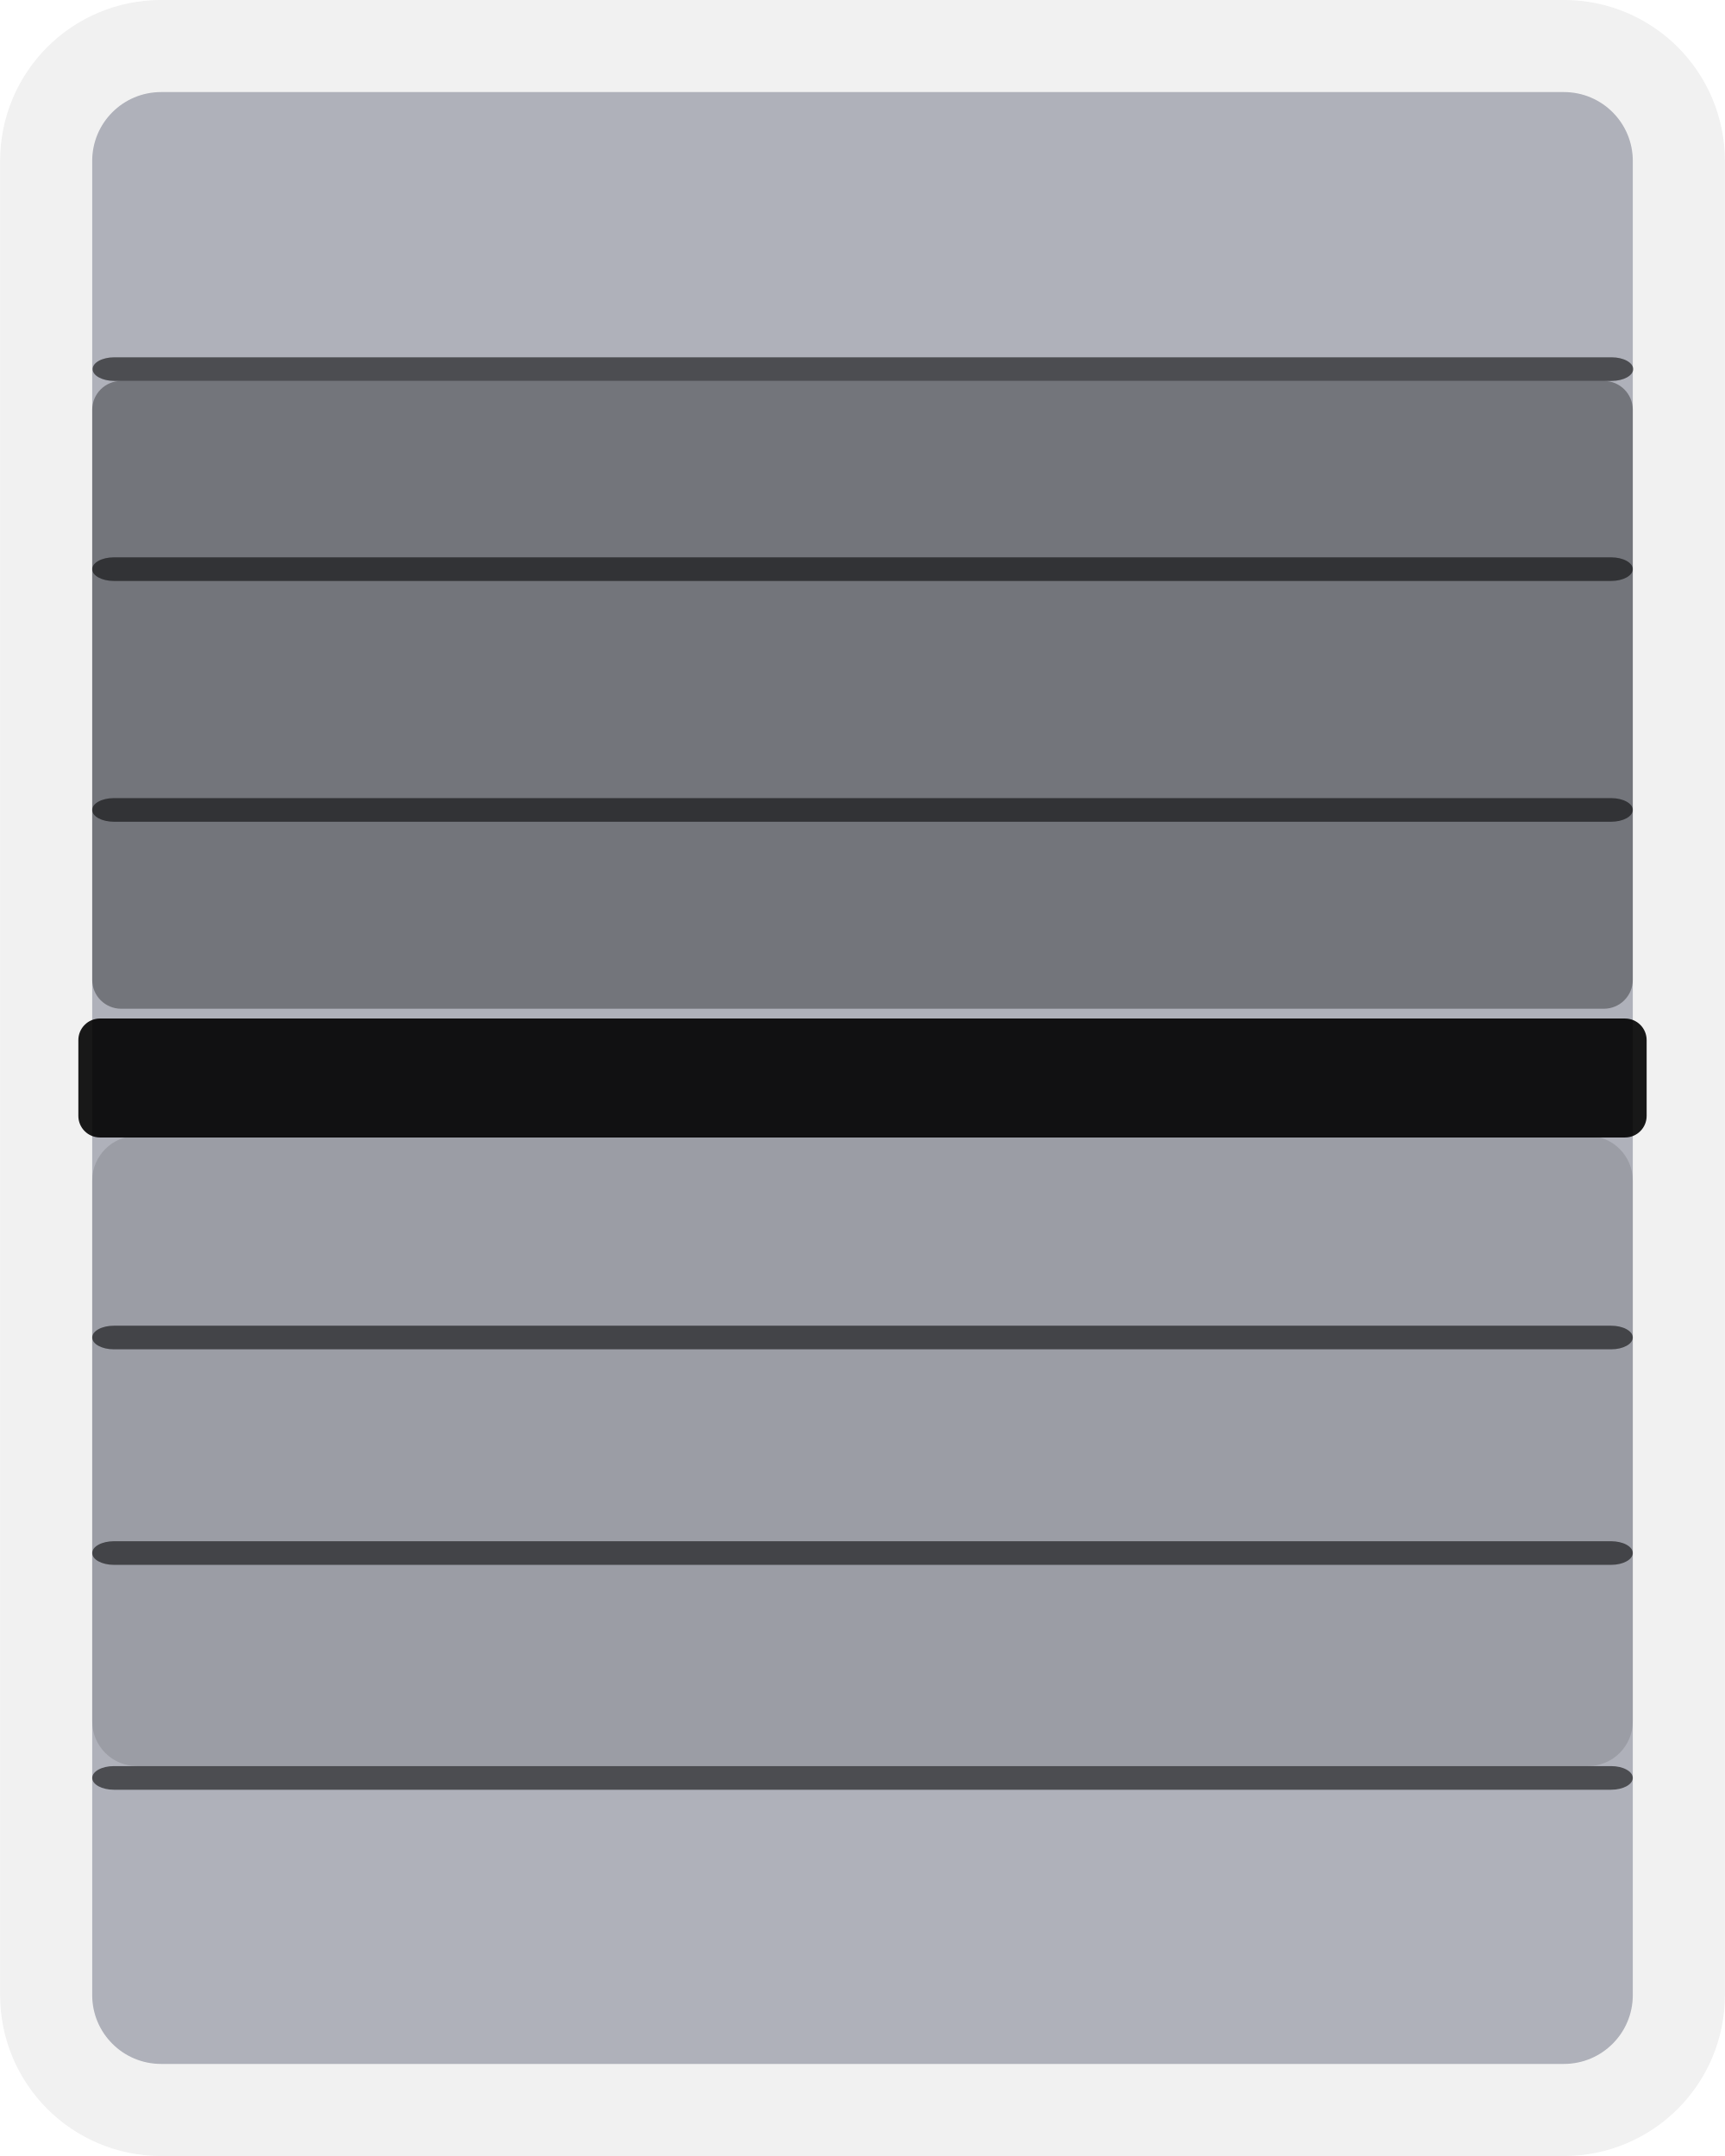
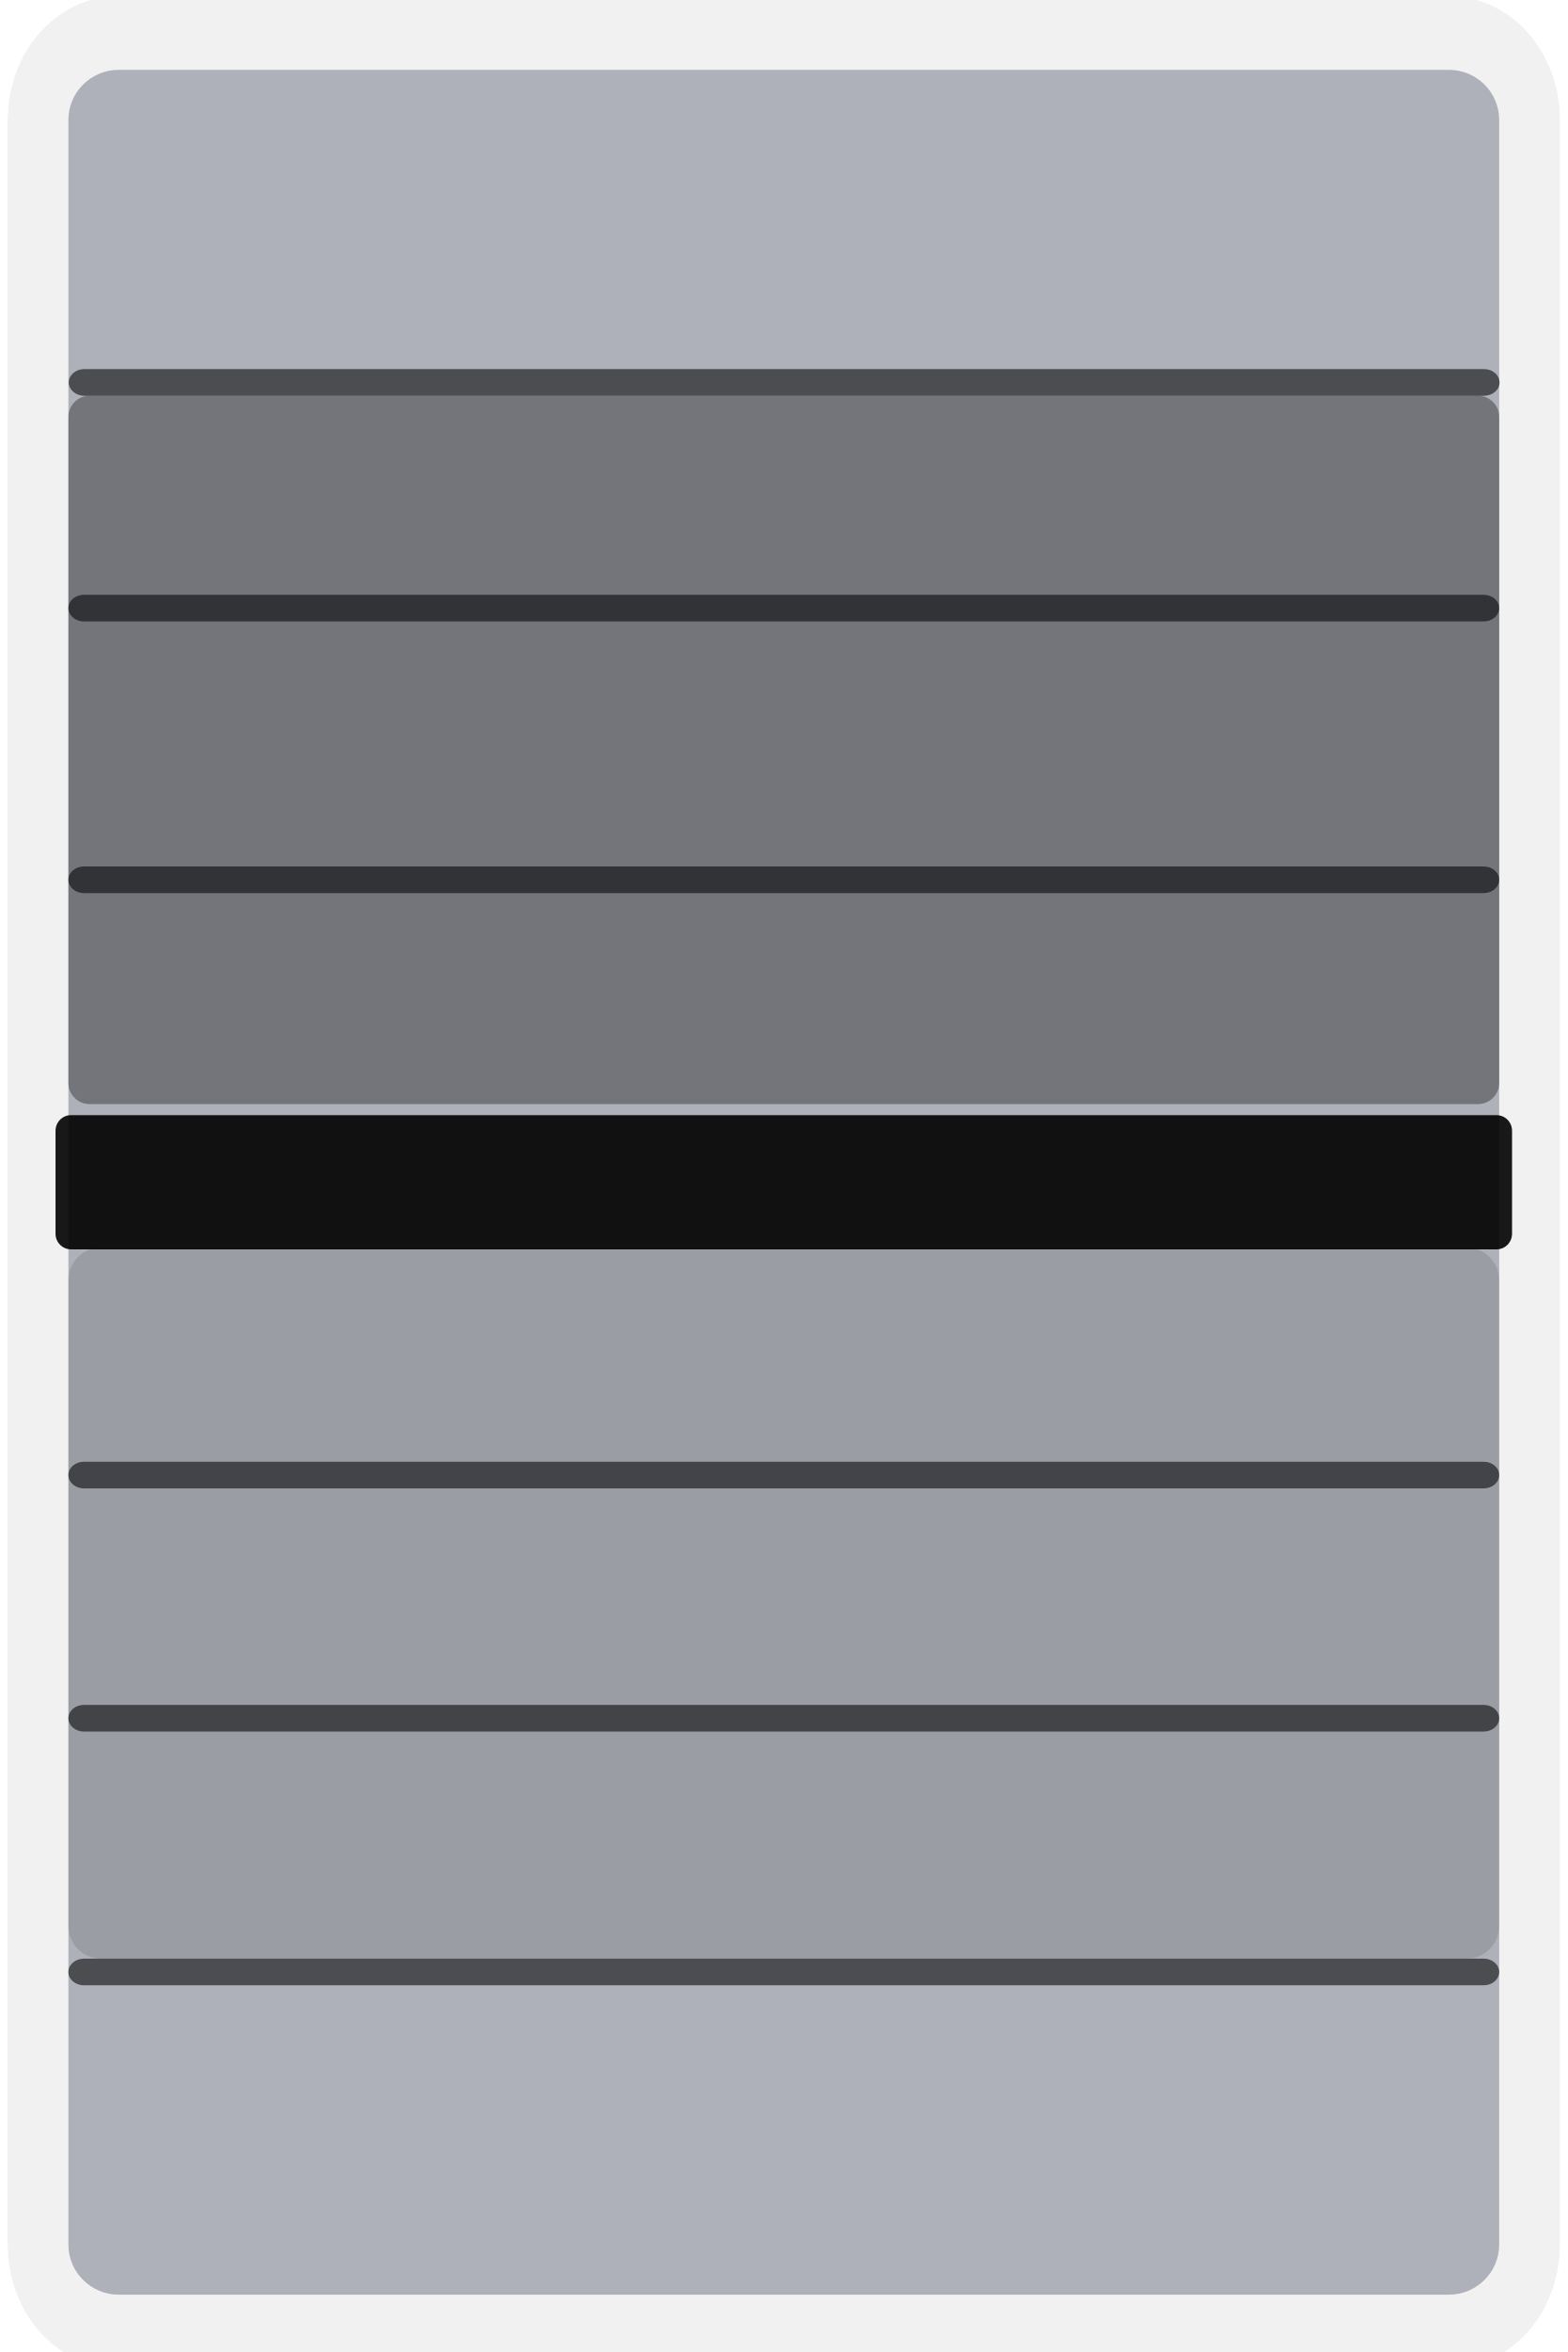
- <svg xmlns="http://www.w3.org/2000/svg" width="16" height="20" version="1.1" viewBox="0 0 4.233 5.292">
-   <g style="fill:#a6a8b2">
-     <rect x=".226" y=".226" width="3.781" height="4.84" ry=".169" fill="#888" opacity=".9" stop-color="#000000" stroke="#000000" stroke-linecap="square" stroke-linejoin="round" stroke-miterlimit="0" stroke-opacity=".063" stroke-width=".452" style="fill:#a6a8b2;paint-order:markers stroke fill" />
-     <rect transform="scale(1,-1)" x=".226" y="-2.476" width="3.781" height="1.541" ry=".071" style="fill-opacity:.376;fill:#000000;opacity:.9;paint-order:markers stroke fill;stop-color:#000000;stroke-linecap:square;stroke-linejoin:round;stroke-miterlimit:0;stroke-width:.116" />
-     <rect x=".226" y="1.368" width="3.781" height=".058" ry=".053" fill="#222" opacity=".9" stop-color="#000000" style="fill-opacity:.627;fill:#000000;paint-order:markers stroke fill;stroke-width:.299" />
-     <rect transform="scale(1,-1)" x=".226" y="-4.335" width="3.781" height="1.547" ry=".11" style="fill-opacity:.125;fill:#000000;opacity:.9;paint-order:markers stroke fill;stop-color:#000000;stroke-linecap:square;stroke-linejoin:round;stroke-miterlimit:0;stroke-width:.117" />
-     <rect x=".226" y="1.959" width="3.781" height=".058" ry=".053" fill="#222" opacity=".9" stop-color="#000000" style="fill-opacity:.627;fill:#000000;paint-order:markers stroke fill;stroke-width:.299" />
-     <rect x=".192" y="2.5" width="3.849" height=".292" ry=".053" fill="#222" opacity=".9" stop-color="#000000" style="fill:#000000;paint-order:markers stroke fill;stroke-width:.674" />
-     <rect x=".226" y="3.254" width="3.781" height=".058" ry=".053" fill="#222" opacity=".9" stop-color="#000000" style="fill-opacity:.627;fill:#000000;paint-order:markers stroke fill;stroke-width:.299" />
-     <rect x=".227" y=".877" width="3.781" height=".058" ry=".053" fill="#222" opacity=".9" stop-color="#000000" style="fill-opacity:.627;fill:#000000;paint-order:markers stroke fill;stroke-width:.299" />
-     <rect x=".226" y="3.783" width="3.781" height=".058" ry=".053" fill="#222" opacity=".9" stop-color="#000000" style="fill-opacity:.627;fill:#000000;paint-order:markers stroke fill;stroke-width:.299" />
-     <rect x=".226" y="4.335" width="3.781" height=".058" ry=".053" fill="#222" opacity=".9" stop-color="#000000" style="fill-opacity:.627;fill:#000000;paint-order:markers stroke fill;stroke-width:.299" />
+ <svg xmlns="http://www.w3.org/2000/svg" width="20" height="30" version="1.1" viewBox="0 0 5.292 7.938">
+   <g transform="matrix(1.2774 0 0 1.5514 -.057808 -.1149)" style="fill:#a6a8b2;stroke-width:.71">
+     <rect x=".226" y=".226" width="3.781" height="4.84" rx=".133" ry=".109" fill="#888" opacity=".9" stop-color="#000000" stroke="#000000" stroke-linecap="square" stroke-linejoin="round" stroke-miterlimit="0" stroke-opacity=".063" stroke-width=".321" style="fill:#a6a8b2;paint-order:markers stroke fill" />
+     <rect transform="scale(1,-1)" x=".226" y="-2.476" width="3.781" height="1.541" rx=".056" ry=".046" style="fill-opacity:.376;fill:#000000;opacity:.9;paint-order:markers stroke fill;stop-color:#000000;stroke-linecap:square;stroke-linejoin:round;stroke-miterlimit:0;stroke-width:.083" />
+     <rect x=".226" y="1.368" width="3.781" height=".058" rx=".041" ry=".034" fill="#222" opacity=".9" stop-color="#000000" style="fill-opacity:.627;fill:#000000;paint-order:markers stroke fill;stroke-width:.212" />
+     <rect transform="scale(1,-1)" x=".226" y="-4.335" width="3.781" height="1.547" rx=".086" ry=".071" style="fill-opacity:.125;fill:#000000;opacity:.9;paint-order:markers stroke fill;stop-color:#000000;stroke-linecap:square;stroke-linejoin:round;stroke-miterlimit:0;stroke-width:.083" />
+     <rect x=".226" y="1.959" width="3.781" height=".058" rx=".041" ry=".034" fill="#222" opacity=".9" stop-color="#000000" style="fill-opacity:.627;fill:#000000;paint-order:markers stroke fill;stroke-width:.212" />
+     <rect x=".192" y="2.5" width="3.849" height=".292" rx=".041" ry=".034" fill="#222" opacity=".9" stop-color="#000000" style="fill:#000000;paint-order:markers stroke fill;stroke-width:.479" />
+     <rect x=".226" y="3.254" width="3.781" height=".058" rx=".041" ry=".034" fill="#222" opacity=".9" stop-color="#000000" style="fill-opacity:.627;fill:#000000;paint-order:markers stroke fill;stroke-width:.212" />
+     <rect x=".227" y=".877" width="3.781" height=".058" rx=".041" ry=".034" fill="#222" opacity=".9" stop-color="#000000" style="fill-opacity:.627;fill:#000000;paint-order:markers stroke fill;stroke-width:.212" />
+     <rect x=".226" y="3.783" width="3.781" height=".058" rx=".041" ry=".034" fill="#222" opacity=".9" stop-color="#000000" style="fill-opacity:.627;fill:#000000;paint-order:markers stroke fill;stroke-width:.212" />
+     <rect x=".226" y="4.335" width="3.781" height=".058" rx=".041" ry=".034" fill="#222" opacity=".9" stop-color="#000000" style="fill-opacity:.627;fill:#000000;paint-order:markers stroke fill;stroke-width:.212" />
  </g>
</svg>
